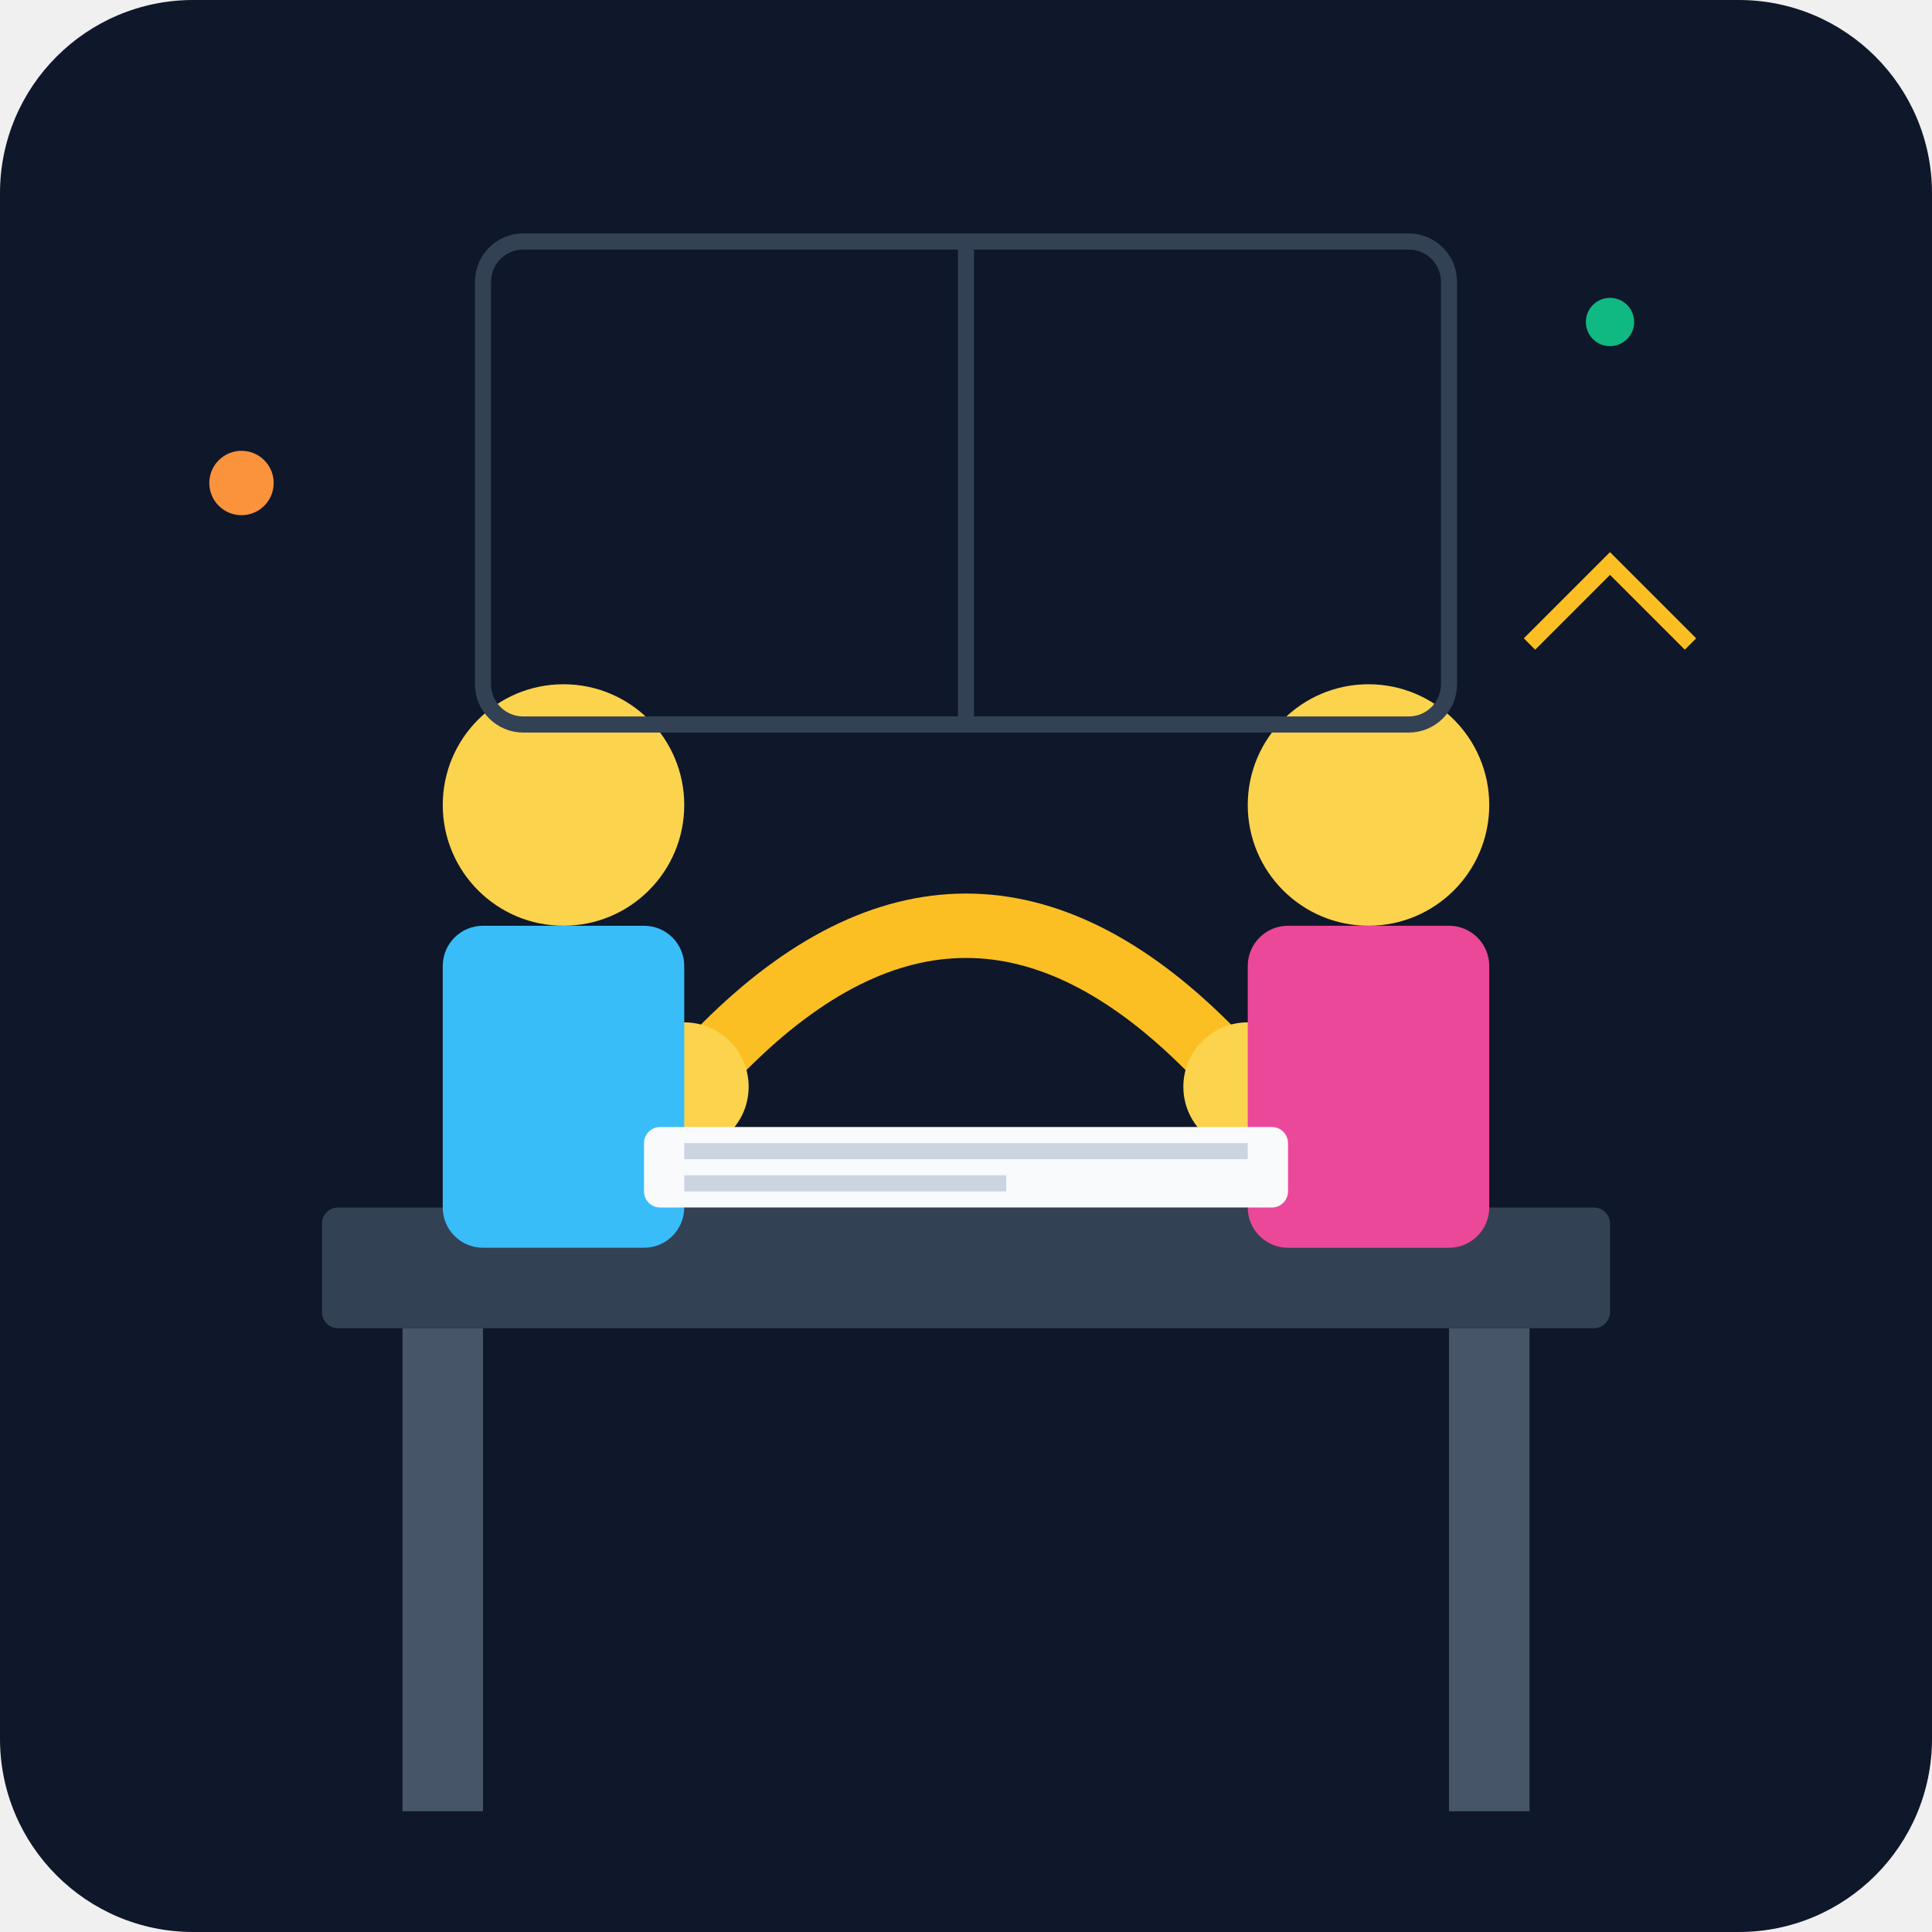
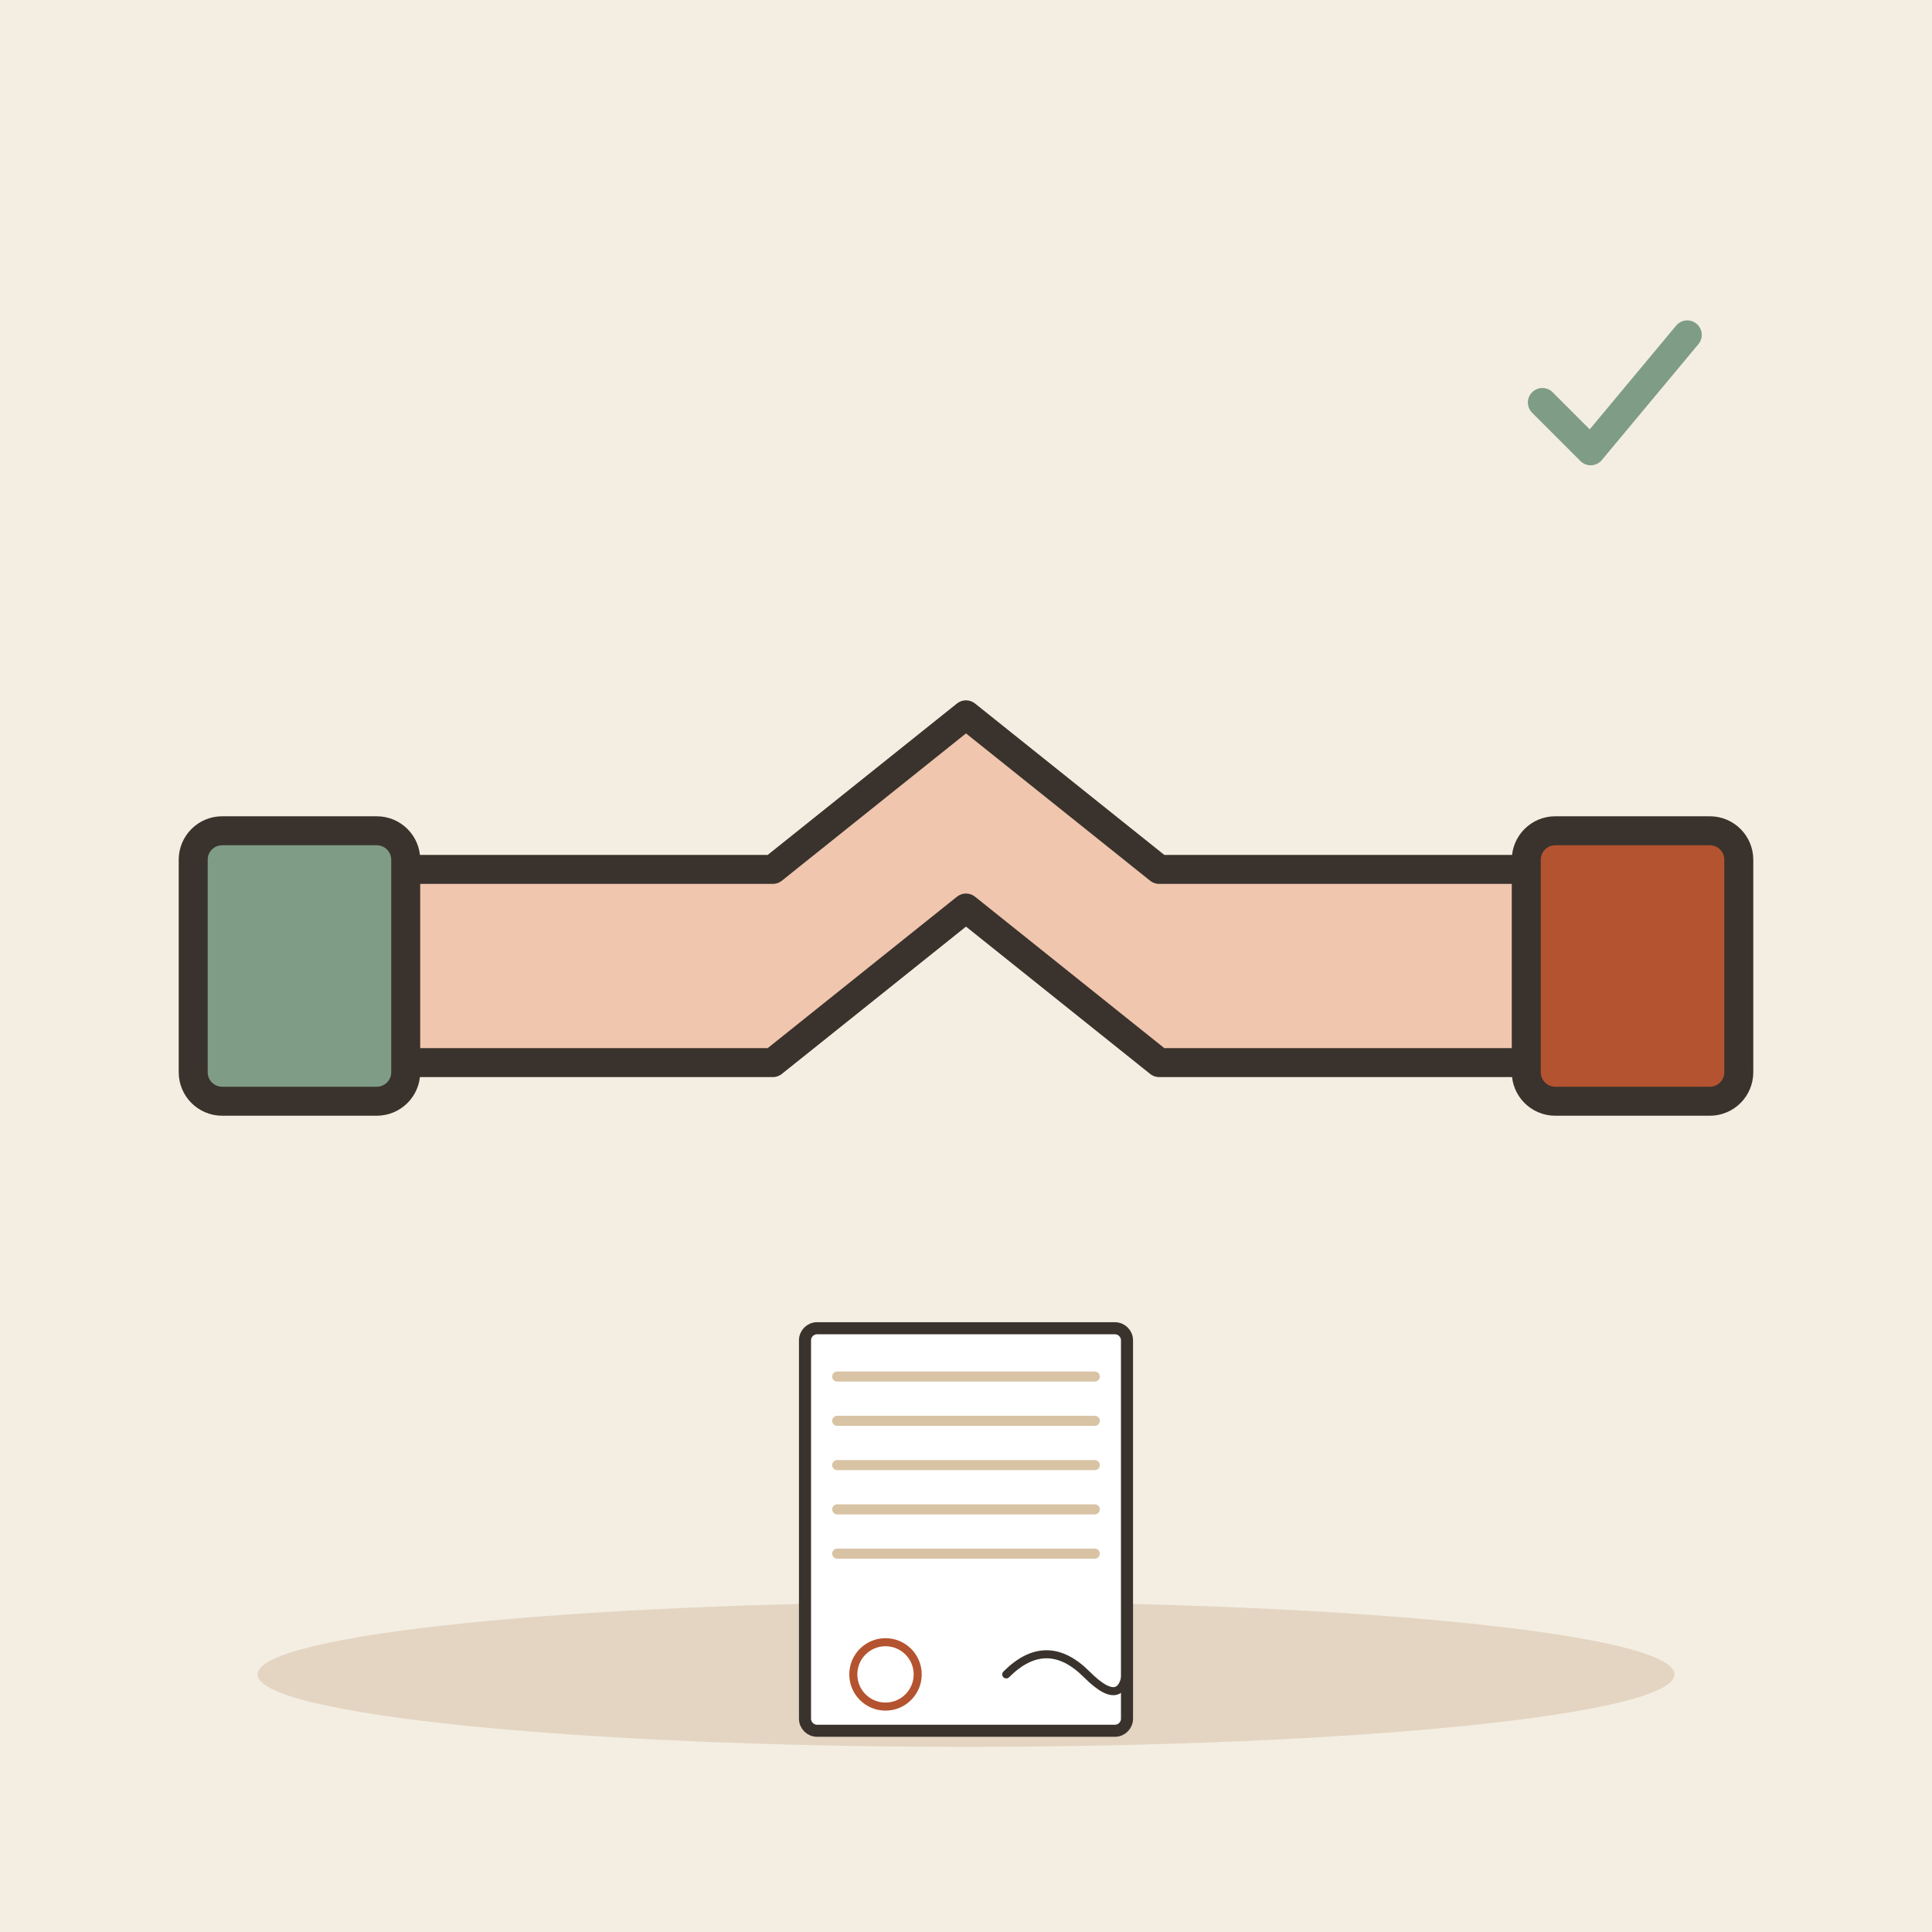
- <svg xmlns="http://www.w3.org/2000/svg" viewBox="0 0 240 240">
-   <defs>
-     <linearGradient id="bg" x1="0" y1="0" x2="0" y2="240">
-       <stop offset="0%" stop-color="#0f172a" />
-       <stop offset="100%" stop-color="#1e293b" />
-     </linearGradient>
-   </defs>
-   <rect width="240" height="240" rx="24" fill="url(#bg)" />
-   <rect x="40" y="150" width="160" height="15" rx="2" fill="#334155" />
-   <rect x="50" y="165" width="10" height="60" fill="#475569" />
-   <rect x="180" y="165" width="10" height="60" fill="#475569" />
-   <g transform="translate(120, 130)">
-     <path d="M-30 0 C-10 -20, 10 -20, 30 0" stroke="#fbbf24" stroke-width="8" stroke-linecap="round" fill="none" />
-     <circle cx="-35" cy="5" r="8" fill="#fcd34d" />
-     <circle cx="35" cy="5" r="8" fill="#fcd34d" />
+ <svg xmlns="http://www.w3.org/2000/svg" viewBox="0 0 240 240" data-style="editorial">
+   <rect width="240" height="240" fill="#F4EDE2" />
+   <ellipse cx="120" cy="208" rx="88" ry="9" fill="#E3D5C1" />
+   <g transform="translate(120 120) scale(1.2 1.2)">
+     <path d="M-60 10L-20 10L0 -6L20 10L60 10L60 -10L20 -10L0 -26L-20 -10L-60 -10Z" fill="#F0C7AE" stroke="#3A332D" stroke-width="3" stroke-linecap="round" stroke-linejoin="round" />
+     <path d="M-60 -12L-60 12" fill="none" stroke="#3A332D" stroke-width="0.1" stroke-linecap="round" stroke-linejoin="round" />
+     <rect x="-80" y="-14" width="22" height="28" rx="3" fill="#7E9C86" stroke="#3A332D" stroke-width="3" stroke-linecap="round" stroke-linejoin="round" />
+     <rect x="58" y="-14" width="22" height="28" rx="3" fill="#B4532F" stroke="#3A332D" stroke-width="3" stroke-linecap="round" stroke-linejoin="round" />
  </g>
-   <g transform="translate(70, 100)">
-     <circle cx="0" cy="0" r="15" fill="#fcd34d" />
-     <rect x="-15" y="15" width="30" height="40" rx="5" fill="#38bdf8" />
+   <g transform="translate(120 190) scale(0.5 0.5)">
+     <g transform="translate(0 0)">
+       <rect x="-40" y="-50" width="80" height="100" rx="3" fill="#FFFFFF" stroke="#3A332D" stroke-width="3" stroke-linecap="round" stroke-linejoin="round" />
+       <path d="M-32 -38L32 -38" stroke="#D8C3A5" stroke-width="2.5" stroke-linecap="round" fill="none" />
+       <path d="M-32 -27L32 -27" stroke="#D8C3A5" stroke-width="2.5" stroke-linecap="round" fill="none" />
+       <path d="M-32 -16L32 -16" stroke="#D8C3A5" stroke-width="2.5" stroke-linecap="round" fill="none" />
+       <path d="M-32 -5L32 -5" stroke="#D8C3A5" stroke-width="2.5" stroke-linecap="round" fill="none" />
+       <path d="M-32 6L32 6" stroke="#D8C3A5" stroke-width="2.5" stroke-linecap="round" fill="none" />
+     </g>
+     <path d="M10 36Q20 26 30 36T40 32" fill="none" stroke="#3A332D" stroke-width="2" stroke-linecap="round" stroke-linejoin="round" />
+     <circle cx="-20" cy="36" r="8" fill="none" stroke-linecap="round" stroke-linejoin="round" stroke="#B4532F" stroke-width="2" />
  </g>
-   <g transform="translate(170, 100)">
-     <circle cx="0" cy="0" r="15" fill="#fcd34d" />
-     <rect x="-15" y="15" width="30" height="40" rx="5" fill="#ec4899" />
+   <g transform="translate(200 50) scale(0.6 0.6)">
+     <path d="M-14 0l10 10l20 -24" fill="none" stroke="#7E9C86" stroke-width="6" stroke-linecap="round" stroke-linejoin="round" />
  </g>
-   <rect x="80" y="140" width="80" height="10" rx="2" fill="#f8fafc" />
-   <rect x="85" y="142" width="70" height="2" fill="#cbd5e1" />
-   <rect x="85" y="146" width="40" height="2" fill="#cbd5e1" />
-   <circle cx="200" cy="40" r="3" fill="#10b981" />
-   <circle cx="30" cy="60" r="4" fill="#fb923c" />
-   <path d="M190 80 L200 70 L210 80" stroke="#fbbf24" stroke-width="2" fill="none" />
-   <rect x="60" y="30" width="120" height="60" rx="5" stroke="#334155" stroke-width="2" fill="none" />
-   <line x1="120" y1="30" x2="120" y2="90" stroke="#334155" stroke-width="2" />
</svg>
